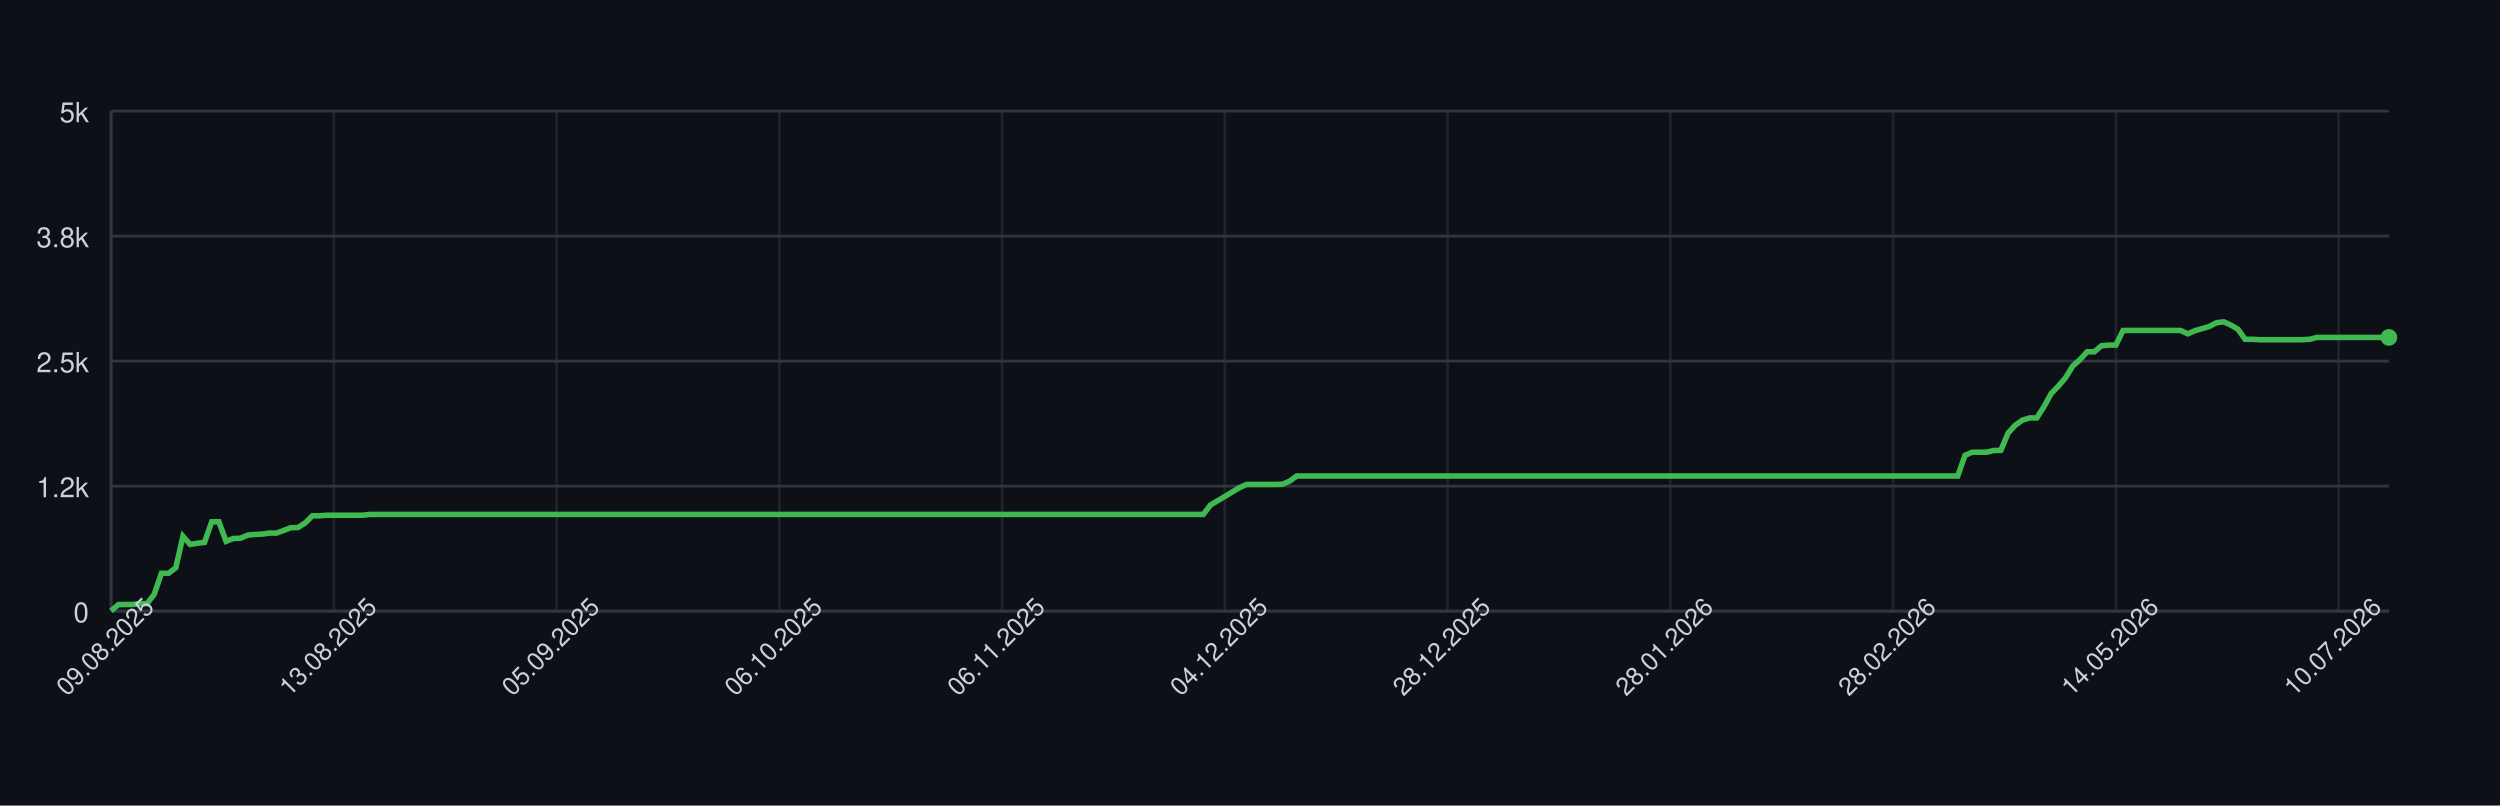
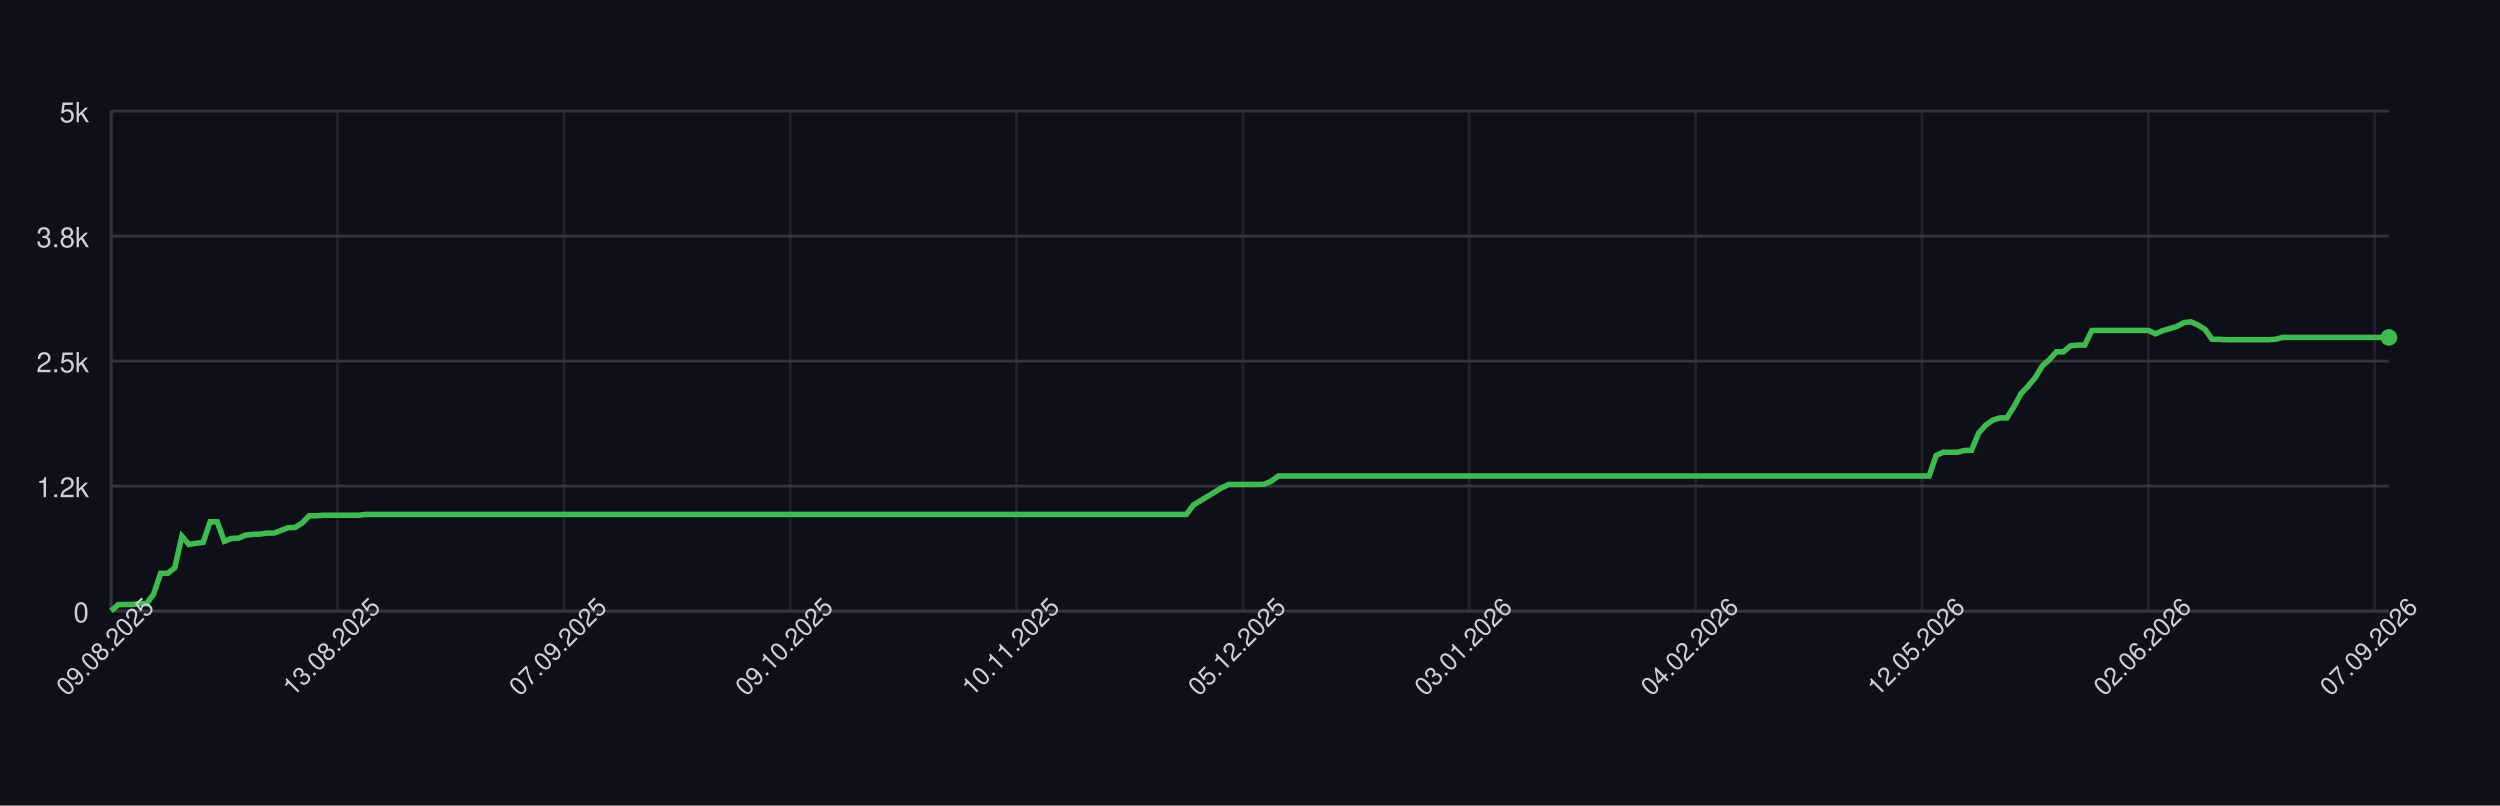
<svg xmlns="http://www.w3.org/2000/svg" width="900" height="290" style="font-family: -apple-system, BlinkMacSystemFont, 'Segoe UI', Helvetica, Arial, sans-serif;">
  <rect width="100%" height="100%" fill="#0d1117" />
  <g>
    <line x1="40" y1="220.00" x2="860" y2="220.00" stroke="#30363d" />
    <text x="32" y="224.00" font-size="10" fill="#c9d1d9" text-anchor="end">0</text>
    <line x1="40" y1="175.00" x2="860" y2="175.00" stroke="#30363d" />
    <text x="32" y="179.00" font-size="10" fill="#c9d1d9" text-anchor="end">1.2k</text>
    <line x1="40" y1="130.00" x2="860" y2="130.00" stroke="#30363d" />
    <text x="32" y="134.00" font-size="10" fill="#c9d1d9" text-anchor="end">2.5k</text>
    <line x1="40" y1="85.00" x2="860" y2="85.00" stroke="#30363d" />
    <text x="32" y="89.00" font-size="10" fill="#c9d1d9" text-anchor="end">3.8k</text>
    <line x1="40" y1="40.00" x2="860" y2="40.00" stroke="#30363d" />
    <text x="32" y="44.00" font-size="10" fill="#c9d1d9" text-anchor="end">5k</text>
    <line x1="40.00" y1="40" x2="40.00" y2="220" stroke="#30363d" opacity="0.5" />
-     <line x1="120.19" y1="40" x2="120.19" y2="220" stroke="#30363d" opacity="0.5" />
-     <line x1="200.38" y1="40" x2="200.38" y2="220" stroke="#30363d" opacity="0.5" />
-     <line x1="280.57" y1="40" x2="280.57" y2="220" stroke="#30363d" opacity="0.5" />
-     <line x1="360.76" y1="40" x2="360.76" y2="220" stroke="#30363d" opacity="0.5" />
-     <line x1="440.95" y1="40" x2="440.95" y2="220" stroke="#30363d" opacity="0.5" />
-     <line x1="521.14" y1="40" x2="521.14" y2="220" stroke="#30363d" opacity="0.5" />
-     <line x1="601.32" y1="40" x2="601.32" y2="220" stroke="#30363d" opacity="0.5" />
-     <line x1="681.51" y1="40" x2="681.51" y2="220" stroke="#30363d" opacity="0.5" />
-     <line x1="761.70" y1="40" x2="761.70" y2="220" stroke="#30363d" opacity="0.5" />
-     <line x1="841.89" y1="40" x2="841.89" y2="220" stroke="#30363d" opacity="0.5" />
+     <line x1="121.49" y1="40" x2="121.49" y2="220" stroke="#30363d" opacity="0.5" />
+     <line x1="202.98" y1="40" x2="202.98" y2="220" stroke="#30363d" opacity="0.5" />
+     <line x1="284.47" y1="40" x2="284.47" y2="220" stroke="#30363d" opacity="0.5" />
+     <line x1="365.96" y1="40" x2="365.96" y2="220" stroke="#30363d" opacity="0.5" />
+     <line x1="447.45" y1="40" x2="447.45" y2="220" stroke="#30363d" opacity="0.5" />
+     <line x1="528.94" y1="40" x2="528.94" y2="220" stroke="#30363d" opacity="0.5" />
+     <line x1="610.43" y1="40" x2="610.43" y2="220" stroke="#30363d" opacity="0.5" />
+     <line x1="691.93" y1="40" x2="691.93" y2="220" stroke="#30363d" opacity="0.5" />
+     <line x1="773.42" y1="40" x2="773.42" y2="220" stroke="#30363d" opacity="0.5" />
+     <line x1="854.91" y1="40" x2="854.91" y2="220" stroke="#30363d" opacity="0.5" />
    <line x1="40" y1="220" x2="860" y2="220" stroke="#30363d" />
    <line x1="40" y1="40" x2="40" y2="220" stroke="#30363d" />
-     <path d="M 40.00 219.93 L 42.59 217.66 L 45.17 217.62 L 47.76 217.62 L 50.35 217.30 L 52.93 217.30 L 55.52 213.95 L 58.11 206.39 L 60.69 206.39 L 63.28 204.38 L 65.87 193.04 L 68.45 195.99 L 71.04 195.56 L 73.63 195.27 L 76.21 187.85 L 78.80 187.85 L 81.39 194.87 L 83.97 193.86 L 86.56 193.76 L 89.15 192.64 L 91.74 192.39 L 94.32 192.28 L 96.91 191.92 L 99.50 191.92 L 102.08 190.98 L 104.67 189.98 L 107.26 189.90 L 109.84 188.28 L 112.43 185.69 L 115.02 185.69 L 117.60 185.48 L 120.19 185.48 L 122.78 185.48 L 125.36 185.48 L 127.95 185.48 L 130.54 185.48 L 133.12 185.19 L 135.71 185.19 L 138.30 185.19 L 140.88 185.19 L 143.47 185.19 L 146.06 185.19 L 148.64 185.19 L 151.23 185.19 L 153.82 185.19 L 156.40 185.19 L 158.99 185.19 L 161.58 185.19 L 164.16 185.19 L 166.75 185.19 L 169.34 185.19 L 171.92 185.19 L 174.51 185.19 L 177.10 185.19 L 179.68 185.19 L 182.27 185.19 L 184.86 185.19 L 187.44 185.19 L 190.03 185.19 L 192.62 185.19 L 195.21 185.19 L 197.79 185.19 L 200.38 185.19 L 202.97 185.19 L 205.55 185.19 L 208.14 185.19 L 210.73 185.19 L 213.31 185.19 L 215.90 185.19 L 218.49 185.19 L 221.07 185.19 L 223.66 185.19 L 226.25 185.19 L 228.83 185.19 L 231.42 185.19 L 234.01 185.19 L 236.59 185.19 L 239.18 185.19 L 241.77 185.19 L 244.35 185.19 L 246.94 185.19 L 249.53 185.19 L 252.11 185.19 L 254.70 185.19 L 257.29 185.19 L 259.87 185.19 L 262.46 185.19 L 265.05 185.19 L 267.63 185.19 L 270.22 185.19 L 272.81 185.19 L 275.39 185.19 L 277.98 185.19 L 280.57 185.19 L 283.15 185.19 L 285.74 185.19 L 288.33 185.19 L 290.91 185.19 L 293.50 185.19 L 296.09 185.19 L 298.68 185.19 L 301.26 185.19 L 303.85 185.19 L 306.44 185.19 L 309.02 185.19 L 311.61 185.19 L 314.20 185.19 L 316.78 185.19 L 319.37 185.19 L 321.96 185.19 L 324.54 185.19 L 327.13 185.19 L 329.72 185.19 L 332.30 185.19 L 334.89 185.19 L 337.48 185.19 L 340.06 185.19 L 342.65 185.19 L 345.24 185.19 L 347.82 185.19 L 350.41 185.19 L 353.00 185.19 L 355.58 185.19 L 358.17 185.19 L 360.76 185.19 L 363.34 185.19 L 365.93 185.19 L 368.52 185.19 L 371.10 185.19 L 373.69 185.19 L 376.28 185.19 L 378.86 185.19 L 381.45 185.19 L 384.04 185.19 L 386.62 185.19 L 389.21 185.19 L 391.80 185.19 L 394.38 185.19 L 396.97 185.19 L 399.56 185.19 L 402.15 185.19 L 404.73 185.19 L 407.32 185.19 L 409.91 185.19 L 412.49 185.19 L 415.08 185.19 L 417.67 185.19 L 420.25 185.19 L 422.84 185.19 L 425.43 185.19 L 428.01 185.19 L 430.60 185.19 L 433.19 185.19 L 435.77 181.80 L 438.36 180.26 L 440.95 178.71 L 443.53 177.16 L 446.12 175.61 L 448.71 174.39 L 451.29 174.39 L 453.88 174.39 L 456.47 174.39 L 459.05 174.39 L 461.64 174.32 L 464.23 173.24 L 466.81 171.36 L 469.40 171.36 L 471.99 171.36 L 474.57 171.36 L 477.16 171.36 L 479.75 171.36 L 482.33 171.36 L 484.92 171.36 L 487.51 171.36 L 490.09 171.36 L 492.68 171.36 L 495.27 171.36 L 497.85 171.36 L 500.44 171.36 L 503.03 171.36 L 505.62 171.36 L 508.20 171.36 L 510.79 171.36 L 513.38 171.36 L 515.96 171.36 L 518.55 171.36 L 521.14 171.36 L 523.72 171.36 L 526.31 171.36 L 528.90 171.36 L 531.48 171.36 L 534.07 171.36 L 536.66 171.36 L 539.24 171.36 L 541.83 171.36 L 544.42 171.36 L 547.00 171.36 L 549.59 171.36 L 552.18 171.36 L 554.76 171.36 L 557.35 171.36 L 559.94 171.36 L 562.52 171.36 L 565.11 171.36 L 567.70 171.36 L 570.28 171.36 L 572.87 171.36 L 575.46 171.36 L 578.04 171.36 L 580.63 171.36 L 583.22 171.36 L 585.80 171.36 L 588.39 171.36 L 590.98 171.36 L 593.56 171.36 L 596.15 171.36 L 598.74 171.36 L 601.32 171.36 L 603.91 171.36 L 606.50 171.36 L 609.09 171.36 L 611.67 171.36 L 614.26 171.36 L 616.85 171.36 L 619.43 171.36 L 622.02 171.36 L 624.61 171.36 L 627.19 171.36 L 629.78 171.36 L 632.37 171.36 L 634.95 171.36 L 637.54 171.36 L 640.13 171.36 L 642.71 171.36 L 645.30 171.36 L 647.89 171.36 L 650.47 171.36 L 653.06 171.36 L 655.65 171.36 L 658.23 171.36 L 660.82 171.36 L 663.41 171.36 L 665.99 171.36 L 668.58 171.36 L 671.17 171.36 L 673.75 171.36 L 676.34 171.36 L 678.93 171.36 L 681.51 171.36 L 684.10 171.36 L 686.69 171.36 L 689.27 171.36 L 691.86 171.36 L 694.45 171.36 L 697.03 171.36 L 699.62 171.36 L 702.21 171.36 L 704.79 171.36 L 707.38 163.95 L 709.97 162.80 L 712.56 162.80 L 715.14 162.80 L 717.73 162.18 L 720.32 162.11 L 722.90 155.92 L 725.49 153.08 L 728.08 151.24 L 730.66 150.45 L 733.25 150.45 L 735.84 146.38 L 738.42 141.70 L 741.01 139.00 L 743.60 135.98 L 746.18 131.76 L 748.77 129.50 L 751.36 126.65 L 753.94 126.65 L 756.53 124.46 L 759.12 124.24 L 761.70 124.24 L 764.29 118.98 L 766.88 118.95 L 769.46 118.95 L 772.05 118.95 L 774.64 118.95 L 777.22 118.95 L 779.81 118.95 L 782.40 118.95 L 784.98 118.95 L 787.57 120.17 L 790.16 119.06 L 792.74 118.30 L 795.33 117.54 L 797.92 116.18 L 800.50 115.85 L 803.09 117.00 L 805.68 118.55 L 808.26 122.15 L 810.85 122.15 L 813.44 122.30 L 816.03 122.30 L 818.61 122.30 L 821.20 122.30 L 823.79 122.30 L 826.37 122.30 L 828.96 122.30 L 831.55 122.12 L 834.13 121.47 L 836.72 121.47 L 839.31 121.47 L 841.89 121.47 L 844.48 121.47 L 847.07 121.47 L 849.65 121.47 L 852.24 121.47 L 854.83 121.47 L 857.41 121.47 L 860.00 121.47" fill="none" stroke="#3fb950" stroke-width="2" />
+     <path d="M 40.00 219.93 L 42.55 217.66 L 45.09 217.62 L 47.64 217.62 L 50.19 217.30 L 52.73 217.30 L 55.28 213.95 L 57.83 206.39 L 60.37 206.39 L 62.92 204.38 L 65.47 193.04 L 68.01 195.99 L 70.56 195.56 L 73.11 195.27 L 75.65 187.85 L 78.20 187.85 L 80.75 194.87 L 83.29 193.86 L 85.84 193.76 L 88.39 192.64 L 90.93 192.39 L 93.48 192.28 L 96.02 191.92 L 98.57 191.92 L 101.12 190.98 L 103.66 189.98 L 106.21 189.90 L 108.76 188.28 L 111.30 185.69 L 113.85 185.69 L 116.40 185.48 L 118.94 185.48 L 121.49 185.48 L 124.04 185.48 L 126.58 185.48 L 129.13 185.48 L 131.68 185.19 L 134.22 185.19 L 136.77 185.19 L 139.32 185.19 L 141.86 185.19 L 144.41 185.19 L 146.96 185.19 L 149.50 185.19 L 152.05 185.19 L 154.60 185.19 L 157.14 185.19 L 159.69 185.19 L 162.24 185.19 L 164.78 185.19 L 167.33 185.19 L 169.88 185.19 L 172.42 185.19 L 174.97 185.19 L 177.52 185.19 L 180.06 185.19 L 182.61 185.19 L 185.16 185.19 L 187.70 185.19 L 190.25 185.19 L 192.80 185.19 L 195.34 185.19 L 197.89 185.19 L 200.43 185.19 L 202.98 185.19 L 205.53 185.19 L 208.07 185.19 L 210.62 185.19 L 213.17 185.19 L 215.71 185.19 L 218.26 185.19 L 220.81 185.19 L 223.35 185.19 L 225.90 185.19 L 228.45 185.19 L 230.99 185.19 L 233.54 185.19 L 236.09 185.19 L 238.63 185.19 L 241.18 185.19 L 243.73 185.19 L 246.27 185.19 L 248.82 185.19 L 251.37 185.19 L 253.91 185.19 L 256.46 185.19 L 259.01 185.19 L 261.55 185.19 L 264.10 185.19 L 266.65 185.19 L 269.19 185.19 L 271.74 185.19 L 274.29 185.19 L 276.83 185.19 L 279.38 185.19 L 281.93 185.19 L 284.47 185.19 L 287.02 185.19 L 289.57 185.19 L 292.11 185.19 L 294.66 185.19 L 297.20 185.19 L 299.75 185.19 L 302.30 185.19 L 304.84 185.19 L 307.39 185.19 L 309.94 185.19 L 312.48 185.19 L 315.03 185.19 L 317.58 185.19 L 320.12 185.19 L 322.67 185.19 L 325.22 185.19 L 327.76 185.19 L 330.31 185.19 L 332.86 185.19 L 335.40 185.19 L 337.95 185.19 L 340.50 185.19 L 343.04 185.19 L 345.59 185.19 L 348.14 185.19 L 350.68 185.19 L 353.23 185.19 L 355.78 185.19 L 358.32 185.19 L 360.87 185.19 L 363.42 185.19 L 365.96 185.19 L 368.51 185.19 L 371.06 185.19 L 373.60 185.19 L 376.15 185.19 L 378.70 185.19 L 381.24 185.19 L 383.79 185.19 L 386.34 185.19 L 388.88 185.19 L 391.43 185.19 L 393.98 185.19 L 396.52 185.19 L 399.07 185.19 L 401.61 185.19 L 404.16 185.19 L 406.71 185.19 L 409.25 185.19 L 411.80 185.19 L 414.35 185.19 L 416.89 185.19 L 419.44 185.19 L 421.99 185.19 L 424.53 185.19 L 427.08 185.19 L 429.63 181.80 L 432.17 180.26 L 434.72 178.71 L 437.27 177.16 L 439.81 175.61 L 442.36 174.39 L 444.91 174.39 L 447.45 174.39 L 450.00 174.39 L 452.55 174.39 L 455.09 174.32 L 457.64 173.24 L 460.19 171.36 L 462.73 171.36 L 465.28 171.36 L 467.83 171.36 L 470.37 171.36 L 472.92 171.36 L 475.47 171.36 L 478.01 171.36 L 480.56 171.36 L 483.11 171.36 L 485.65 171.36 L 488.20 171.36 L 490.75 171.36 L 493.29 171.36 L 495.84 171.36 L 498.39 171.36 L 500.93 171.36 L 503.48 171.36 L 506.02 171.36 L 508.57 171.36 L 511.12 171.36 L 513.66 171.36 L 516.21 171.36 L 518.76 171.36 L 521.30 171.36 L 523.85 171.36 L 526.40 171.36 L 528.94 171.36 L 531.49 171.36 L 534.04 171.36 L 536.58 171.36 L 539.13 171.36 L 541.68 171.36 L 544.22 171.36 L 546.77 171.36 L 549.32 171.36 L 551.86 171.36 L 554.41 171.36 L 556.96 171.36 L 559.50 171.36 L 562.05 171.36 L 564.60 171.36 L 567.14 171.36 L 569.69 171.36 L 572.24 171.36 L 574.78 171.36 L 577.33 171.36 L 579.88 171.36 L 582.42 171.36 L 584.97 171.36 L 587.52 171.36 L 590.06 171.36 L 592.61 171.36 L 595.16 171.36 L 597.70 171.36 L 600.25 171.36 L 602.80 171.36 L 605.34 171.36 L 607.89 171.36 L 610.43 171.36 L 612.98 171.36 L 615.53 171.36 L 618.07 171.36 L 620.62 171.36 L 623.17 171.36 L 625.71 171.36 L 628.26 171.36 L 630.81 171.36 L 633.35 171.36 L 635.90 171.36 L 638.45 171.36 L 640.99 171.36 L 643.54 171.36 L 646.09 171.36 L 648.63 171.36 L 651.18 171.36 L 653.73 171.36 L 656.27 171.36 L 658.82 171.36 L 661.37 171.36 L 663.91 171.36 L 666.46 171.36 L 669.01 171.36 L 671.55 171.36 L 674.10 171.36 L 676.65 171.36 L 679.19 171.36 L 681.74 171.36 L 684.29 171.36 L 686.83 171.36 L 689.38 171.36 L 691.93 171.36 L 694.47 171.36 L 697.02 163.95 L 699.57 162.80 L 702.11 162.80 L 704.66 162.80 L 707.20 162.18 L 709.75 162.11 L 712.30 155.92 L 714.84 153.08 L 717.39 151.24 L 719.94 150.45 L 722.48 150.45 L 725.03 146.38 L 727.58 141.70 L 730.12 139.00 L 732.67 135.98 L 735.22 131.76 L 737.76 129.50 L 740.31 126.65 L 742.86 126.65 L 745.40 124.46 L 747.95 124.24 L 750.50 124.24 L 753.04 118.98 L 755.59 118.95 L 758.14 118.95 L 760.68 118.95 L 763.23 118.95 L 765.78 118.95 L 768.32 118.95 L 770.87 118.95 L 773.42 118.95 L 775.96 120.17 L 778.51 119.06 L 781.06 118.30 L 783.60 117.54 L 786.15 116.18 L 788.70 115.85 L 791.24 117.00 L 793.79 118.55 L 796.34 122.15 L 798.88 122.15 L 801.43 122.30 L 803.98 122.30 L 806.52 122.30 L 809.07 122.30 L 811.61 122.30 L 814.16 122.30 L 816.71 122.30 L 819.25 122.12 L 821.80 121.47 L 824.35 121.47 L 826.89 121.47 L 829.44 121.47 L 831.99 121.47 L 834.53 121.47 L 837.08 121.47 L 839.63 121.47 L 842.17 121.47 L 844.72 121.47 L 847.27 121.47 L 849.81 121.47 L 852.36 121.47 L 854.91 121.47 L 857.45 121.47 L 860.00 121.47" fill="none" stroke="#3fb950" stroke-width="2" />
    <circle cx="860.00" cy="121.47" r="3" fill="#3fb950" />
    <text x="40.00" y="235.00" font-size="9" fill="#c9d1d9" text-anchor="middle" transform="rotate(-45 40.00 235.00)">09.08.2025</text>
-     <text x="120.19" y="235.00" font-size="9" fill="#c9d1d9" text-anchor="middle" transform="rotate(-45 120.19 235.00)">13.08.2025</text>
-     <text x="200.38" y="235.00" font-size="9" fill="#c9d1d9" text-anchor="middle" transform="rotate(-45 200.38 235.00)">05.09.2025</text>
-     <text x="280.57" y="235.00" font-size="9" fill="#c9d1d9" text-anchor="middle" transform="rotate(-45 280.57 235.00)">06.10.2025</text>
-     <text x="360.76" y="235.00" font-size="9" fill="#c9d1d9" text-anchor="middle" transform="rotate(-45 360.76 235.00)">06.11.2025</text>
-     <text x="440.95" y="235.00" font-size="9" fill="#c9d1d9" text-anchor="middle" transform="rotate(-45 440.95 235.00)">04.12.2025</text>
-     <text x="521.14" y="235.00" font-size="9" fill="#c9d1d9" text-anchor="middle" transform="rotate(-45 521.14 235.00)">28.12.2025</text>
-     <text x="601.32" y="235.00" font-size="9" fill="#c9d1d9" text-anchor="middle" transform="rotate(-45 601.32 235.00)">28.01.2026</text>
-     <text x="681.51" y="235.00" font-size="9" fill="#c9d1d9" text-anchor="middle" transform="rotate(-45 681.51 235.00)">28.02.2026</text>
-     <text x="761.70" y="235.00" font-size="9" fill="#c9d1d9" text-anchor="middle" transform="rotate(-45 761.70 235.00)">14.05.2026</text>
-     <text x="841.89" y="235.00" font-size="9" fill="#c9d1d9" text-anchor="middle" transform="rotate(-45 841.89 235.00)">10.07.2026</text>
+     <text x="121.49" y="235.00" font-size="9" fill="#c9d1d9" text-anchor="middle" transform="rotate(-45 121.49 235.00)">13.08.2025</text>
+     <text x="202.98" y="235.00" font-size="9" fill="#c9d1d9" text-anchor="middle" transform="rotate(-45 202.98 235.00)">07.09.2025</text>
+     <text x="284.47" y="235.00" font-size="9" fill="#c9d1d9" text-anchor="middle" transform="rotate(-45 284.47 235.00)">09.10.2025</text>
+     <text x="365.96" y="235.00" font-size="9" fill="#c9d1d9" text-anchor="middle" transform="rotate(-45 365.96 235.00)">10.11.2025</text>
+     <text x="447.45" y="235.00" font-size="9" fill="#c9d1d9" text-anchor="middle" transform="rotate(-45 447.45 235.00)">05.12.2025</text>
+     <text x="528.94" y="235.00" font-size="9" fill="#c9d1d9" text-anchor="middle" transform="rotate(-45 528.94 235.00)">03.01.2026</text>
+     <text x="610.43" y="235.00" font-size="9" fill="#c9d1d9" text-anchor="middle" transform="rotate(-45 610.43 235.00)">04.02.2026</text>
+     <text x="691.93" y="235.00" font-size="9" fill="#c9d1d9" text-anchor="middle" transform="rotate(-45 691.93 235.00)">12.05.2026</text>
+     <text x="773.42" y="235.00" font-size="9" fill="#c9d1d9" text-anchor="middle" transform="rotate(-45 773.42 235.00)">02.06.2026</text>
+     <text x="854.91" y="235.00" font-size="9" fill="#c9d1d9" text-anchor="middle" transform="rotate(-45 854.91 235.00)">07.09.2026</text>
  </g>
</svg>
